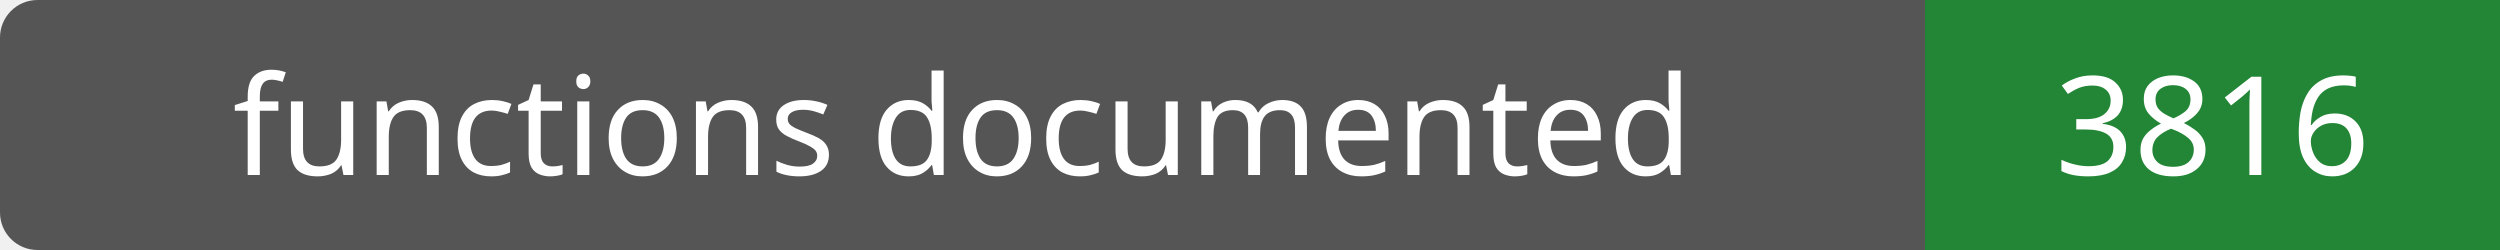
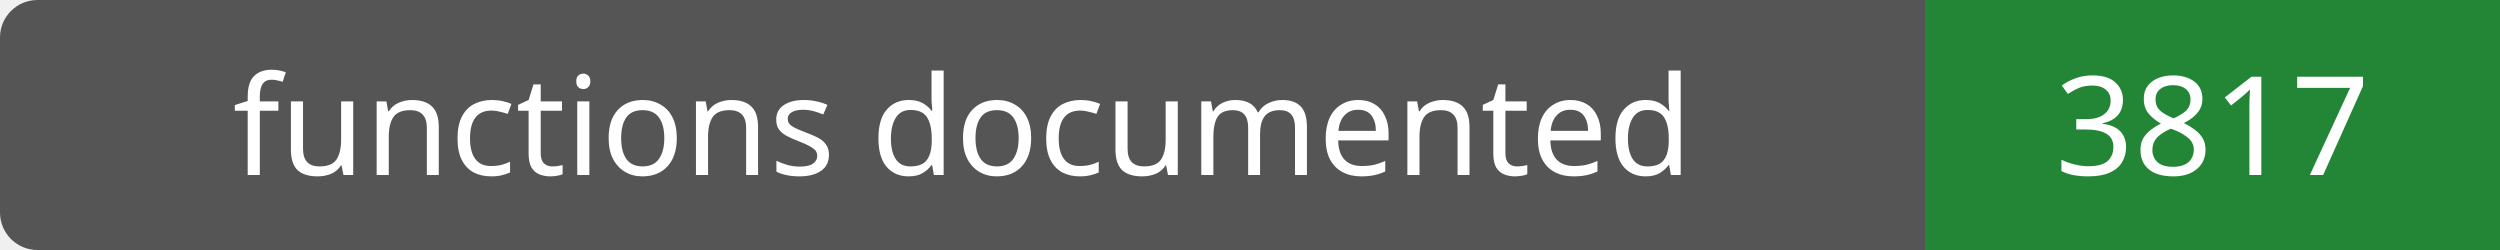
- <svg xmlns="http://www.w3.org/2000/svg" width="200" height="20" role="img" aria-label="functions documented: 3816">
+ <svg xmlns="http://www.w3.org/2000/svg" width="200" height="20" role="img" aria-label="functions documented: 3817">
  <rect width="200" height="20" rx="3" fill="#555" />
  <path fill="#238636" d="M154 0h46v20H154z" />
  <g fill="#fff" text-anchor="middle" font-family="Verdana,sans-serif" font-size="11">
    <text x="77.0" y="14">functions documented</text>
-     <text x="177.0" y="14">3816</text>
+     <text x="177.0" y="14">3817</text>
  </g>
</svg>
